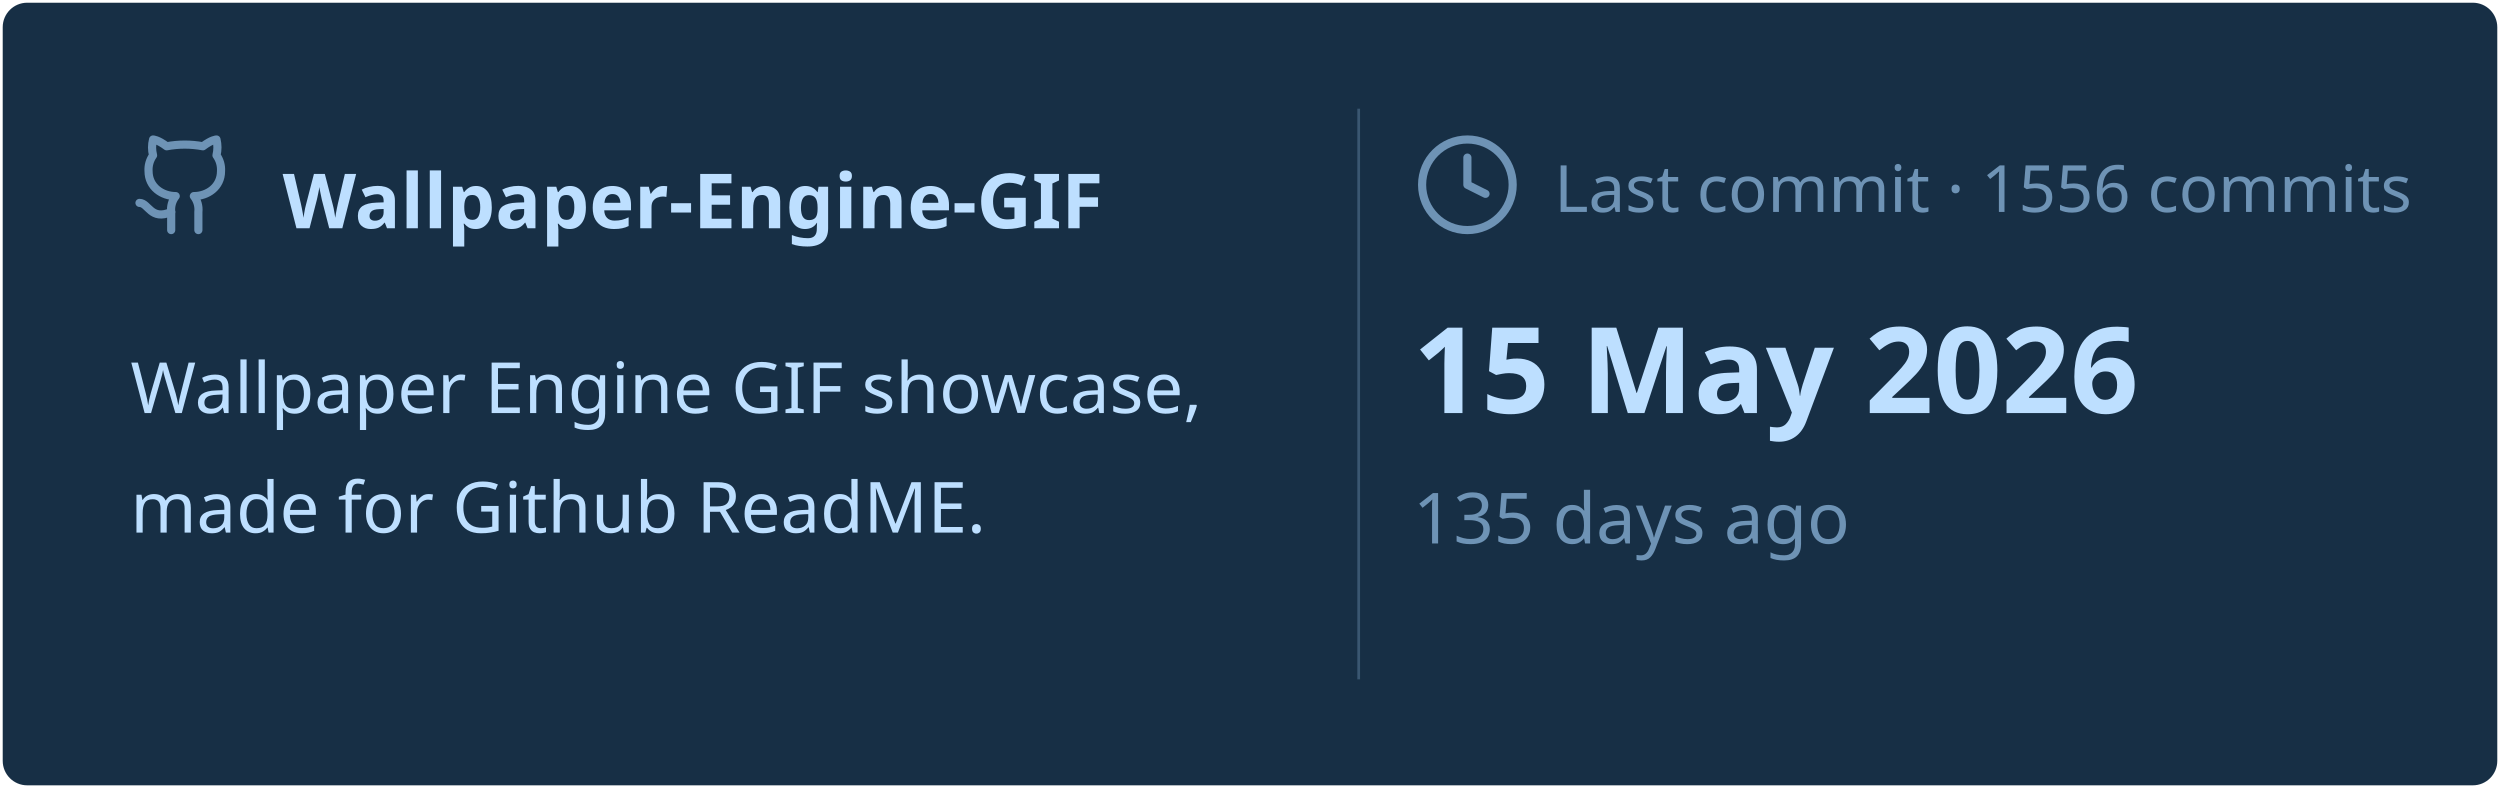
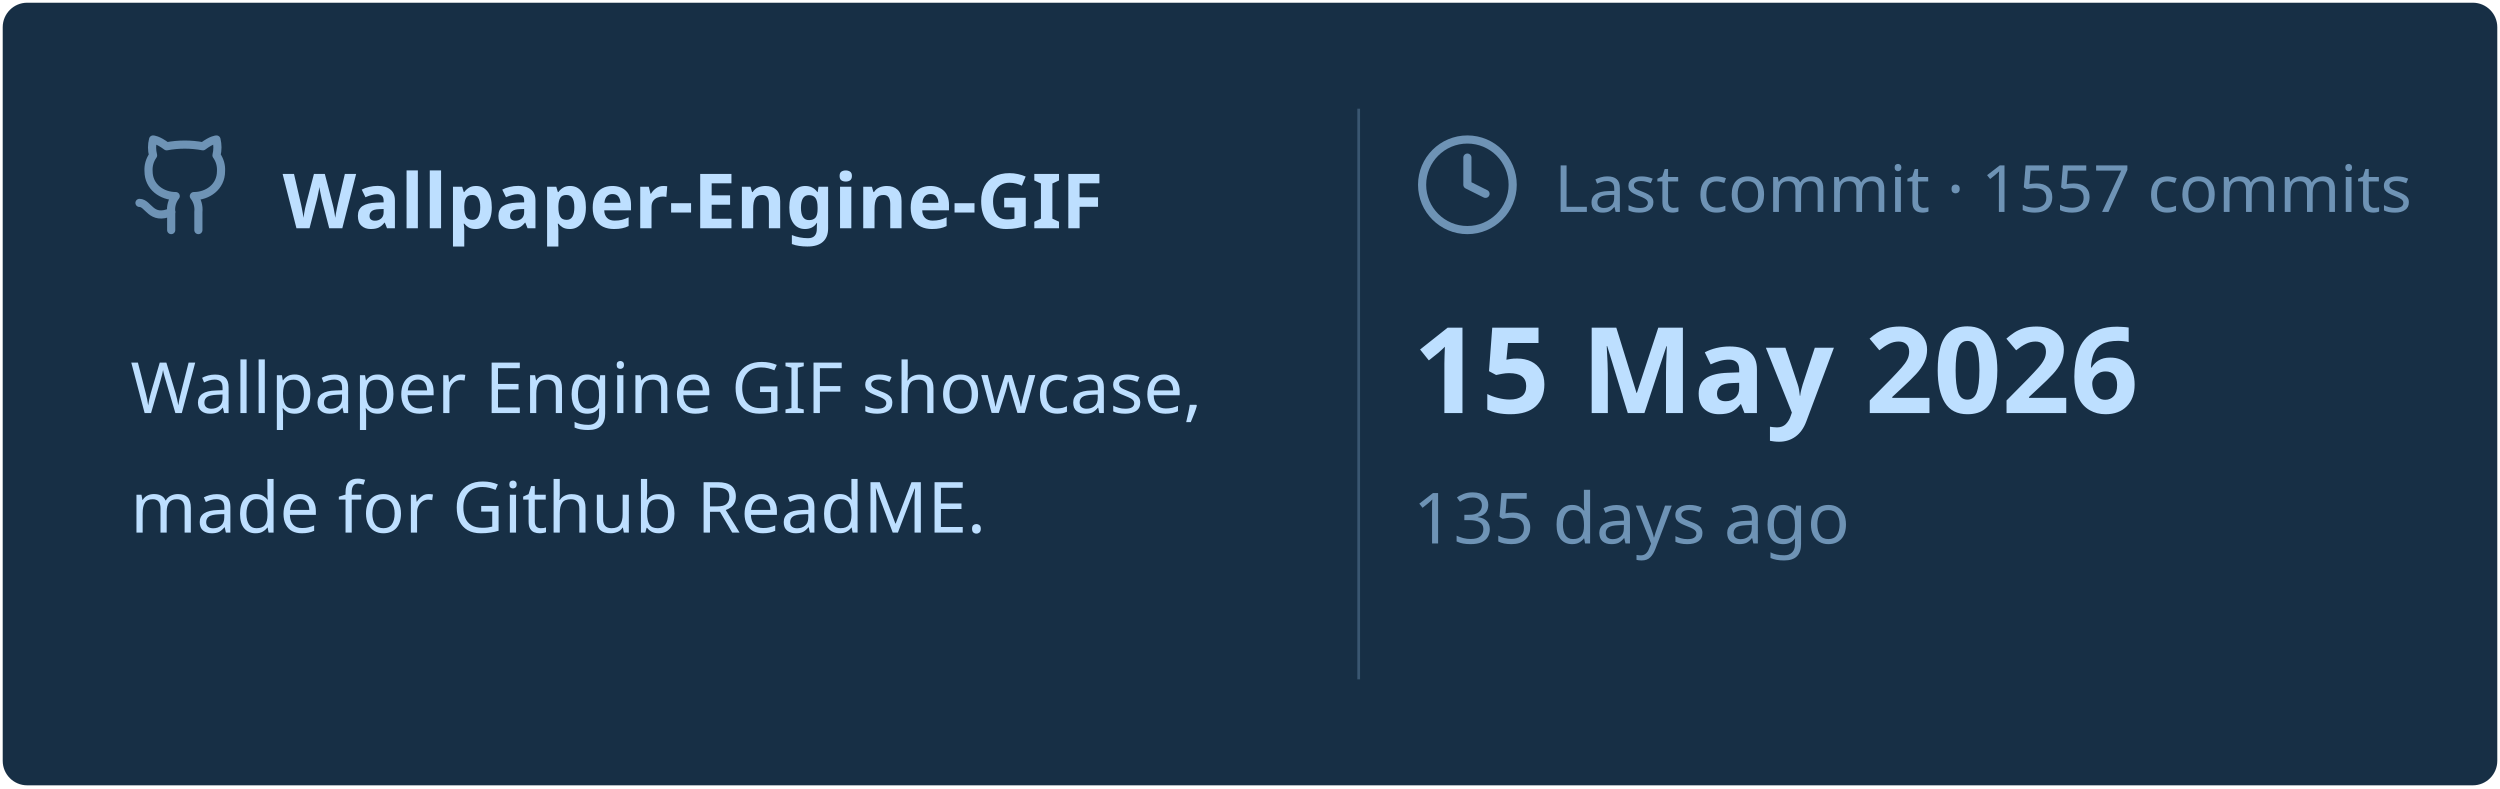
<svg xmlns="http://www.w3.org/2000/svg" viewBox="0 0 460 145" width="460px" height="145px">
  <rect stroke="#000000" stroke-opacity="0" fill="#172F45" rx="4.5" x="0.5" y="0.5" width="459" height="144" />
  <g transform="translate(24, 42)">
    <svg x="0" y="-18" width="20" height="20" viewBox="0 0 24 24" fill="none" stroke="#6E93B5" stroke-width="1.8" stroke-linecap="round" stroke-linejoin="round">
      <path d="M15 22v-4a4.8 4.8 0 0 0-1-3.5c3 0 6-2 6-5.5.08-1.25-.27-2.48-1-3.5.28-1.15.28-2.35 0-3.5 0 0-1 0-3 1.5-2.64-.5-5.36-.5-8 0C6 2 5 2 5 2c-.3 1.15-.3 2.35 0 3.5A5.403 5.403 0 0 0 4 9c0 3.5 3 5.5 6 5.5-.39.49-.68 1.05-.85 1.65-.17.6-.22 1.23-.15 1.85v4" />
      <path d="M9 18c-4.51 2-5-2-7-2" />
    </svg>
    <text x="28" y="0" font-family="&quot;Segoe UI&quot;, Ubuntu, sans-serif" font-size="14" font-weight="700" fill="#BDDFFF">Wallpaper-Engine-GIF</text>
  </g>
  <text x="24" y="76" font-family="&quot;Segoe UI&quot;, Ubuntu, sans-serif" font-size="13" font-weight="400" fill="#BDDFFF">Wallpaper Engine GIF showcase,</text>
  <text x="24" y="98" font-family="&quot;Segoe UI&quot;, Ubuntu, sans-serif" font-size="13" font-weight="400" fill="#BDDFFF">made for Github ReadME.</text>
  <line x1="250" y1="20" x2="250" y2="125" stroke="#6E93B5" stroke-width="0.5" stroke-opacity="0.4" />
  <svg x="260" y="24" width="20" height="20" viewBox="0 0 24 24" fill="none" stroke="#6E93B5" stroke-width="1.8" stroke-linecap="round" stroke-linejoin="round">
    <circle cx="12" cy="12" r="10" />
    <polyline points="12 6 12 12 16 14" />
  </svg>
-   <text x="286" y="39" font-family="&quot;Segoe UI&quot;, Ubuntu, sans-serif" font-size="12" font-weight="400" fill="#6E93B5">Last commit · 1556 commits</text>
+   <text x="286" y="39" font-family="&quot;Segoe UI&quot;, Ubuntu, sans-serif" font-size="12" font-weight="400" fill="#6E93B5">Last commit · 1557 commits</text>
  <text x="260" y="76" font-family="&quot;Segoe UI&quot;, Ubuntu, sans-serif" font-size="22" font-weight="700" fill="#BDDFFF">15 May 2026</text>
  <text x="260" y="100" font-family="&quot;Segoe UI&quot;, Ubuntu, sans-serif" font-size="13" font-weight="400" fill="#6E93B5">135 days ago</text>
</svg>
